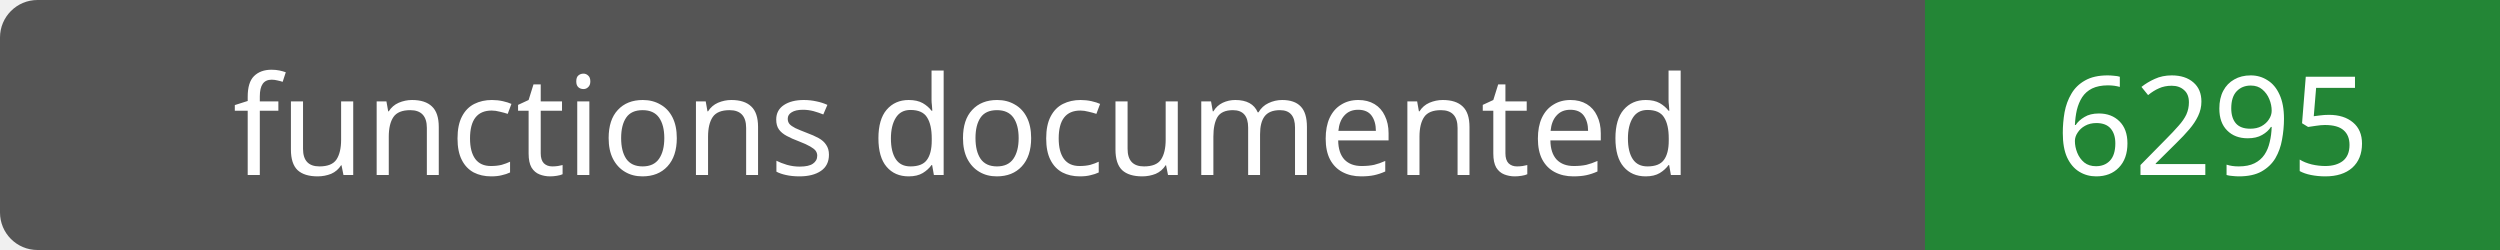
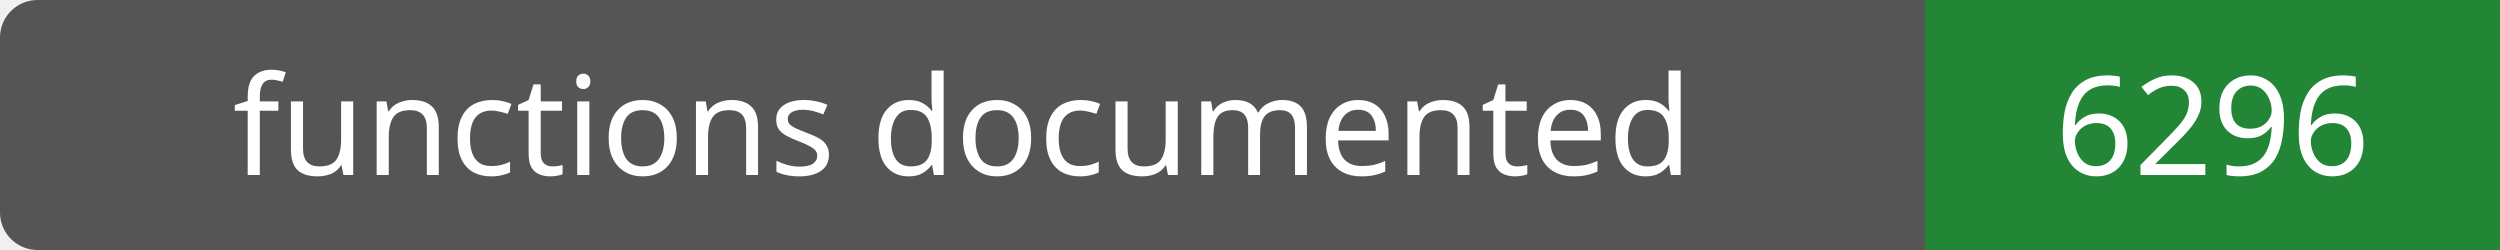
- <svg xmlns="http://www.w3.org/2000/svg" width="200" height="20" role="img" aria-label="functions documented: 6295">
+ <svg xmlns="http://www.w3.org/2000/svg" width="200" height="20" role="img" aria-label="functions documented: 6296">
  <rect width="200" height="20" rx="3" fill="#555" />
  <path fill="#238636" d="M154 0h46v20H154z" />
  <g fill="#fff" text-anchor="middle" font-family="Verdana,sans-serif" font-size="11">
    <text x="77.0" y="14">functions documented</text>
-     <text x="177.0" y="14">6295</text>
+     <text x="177.0" y="14">6296</text>
  </g>
</svg>
